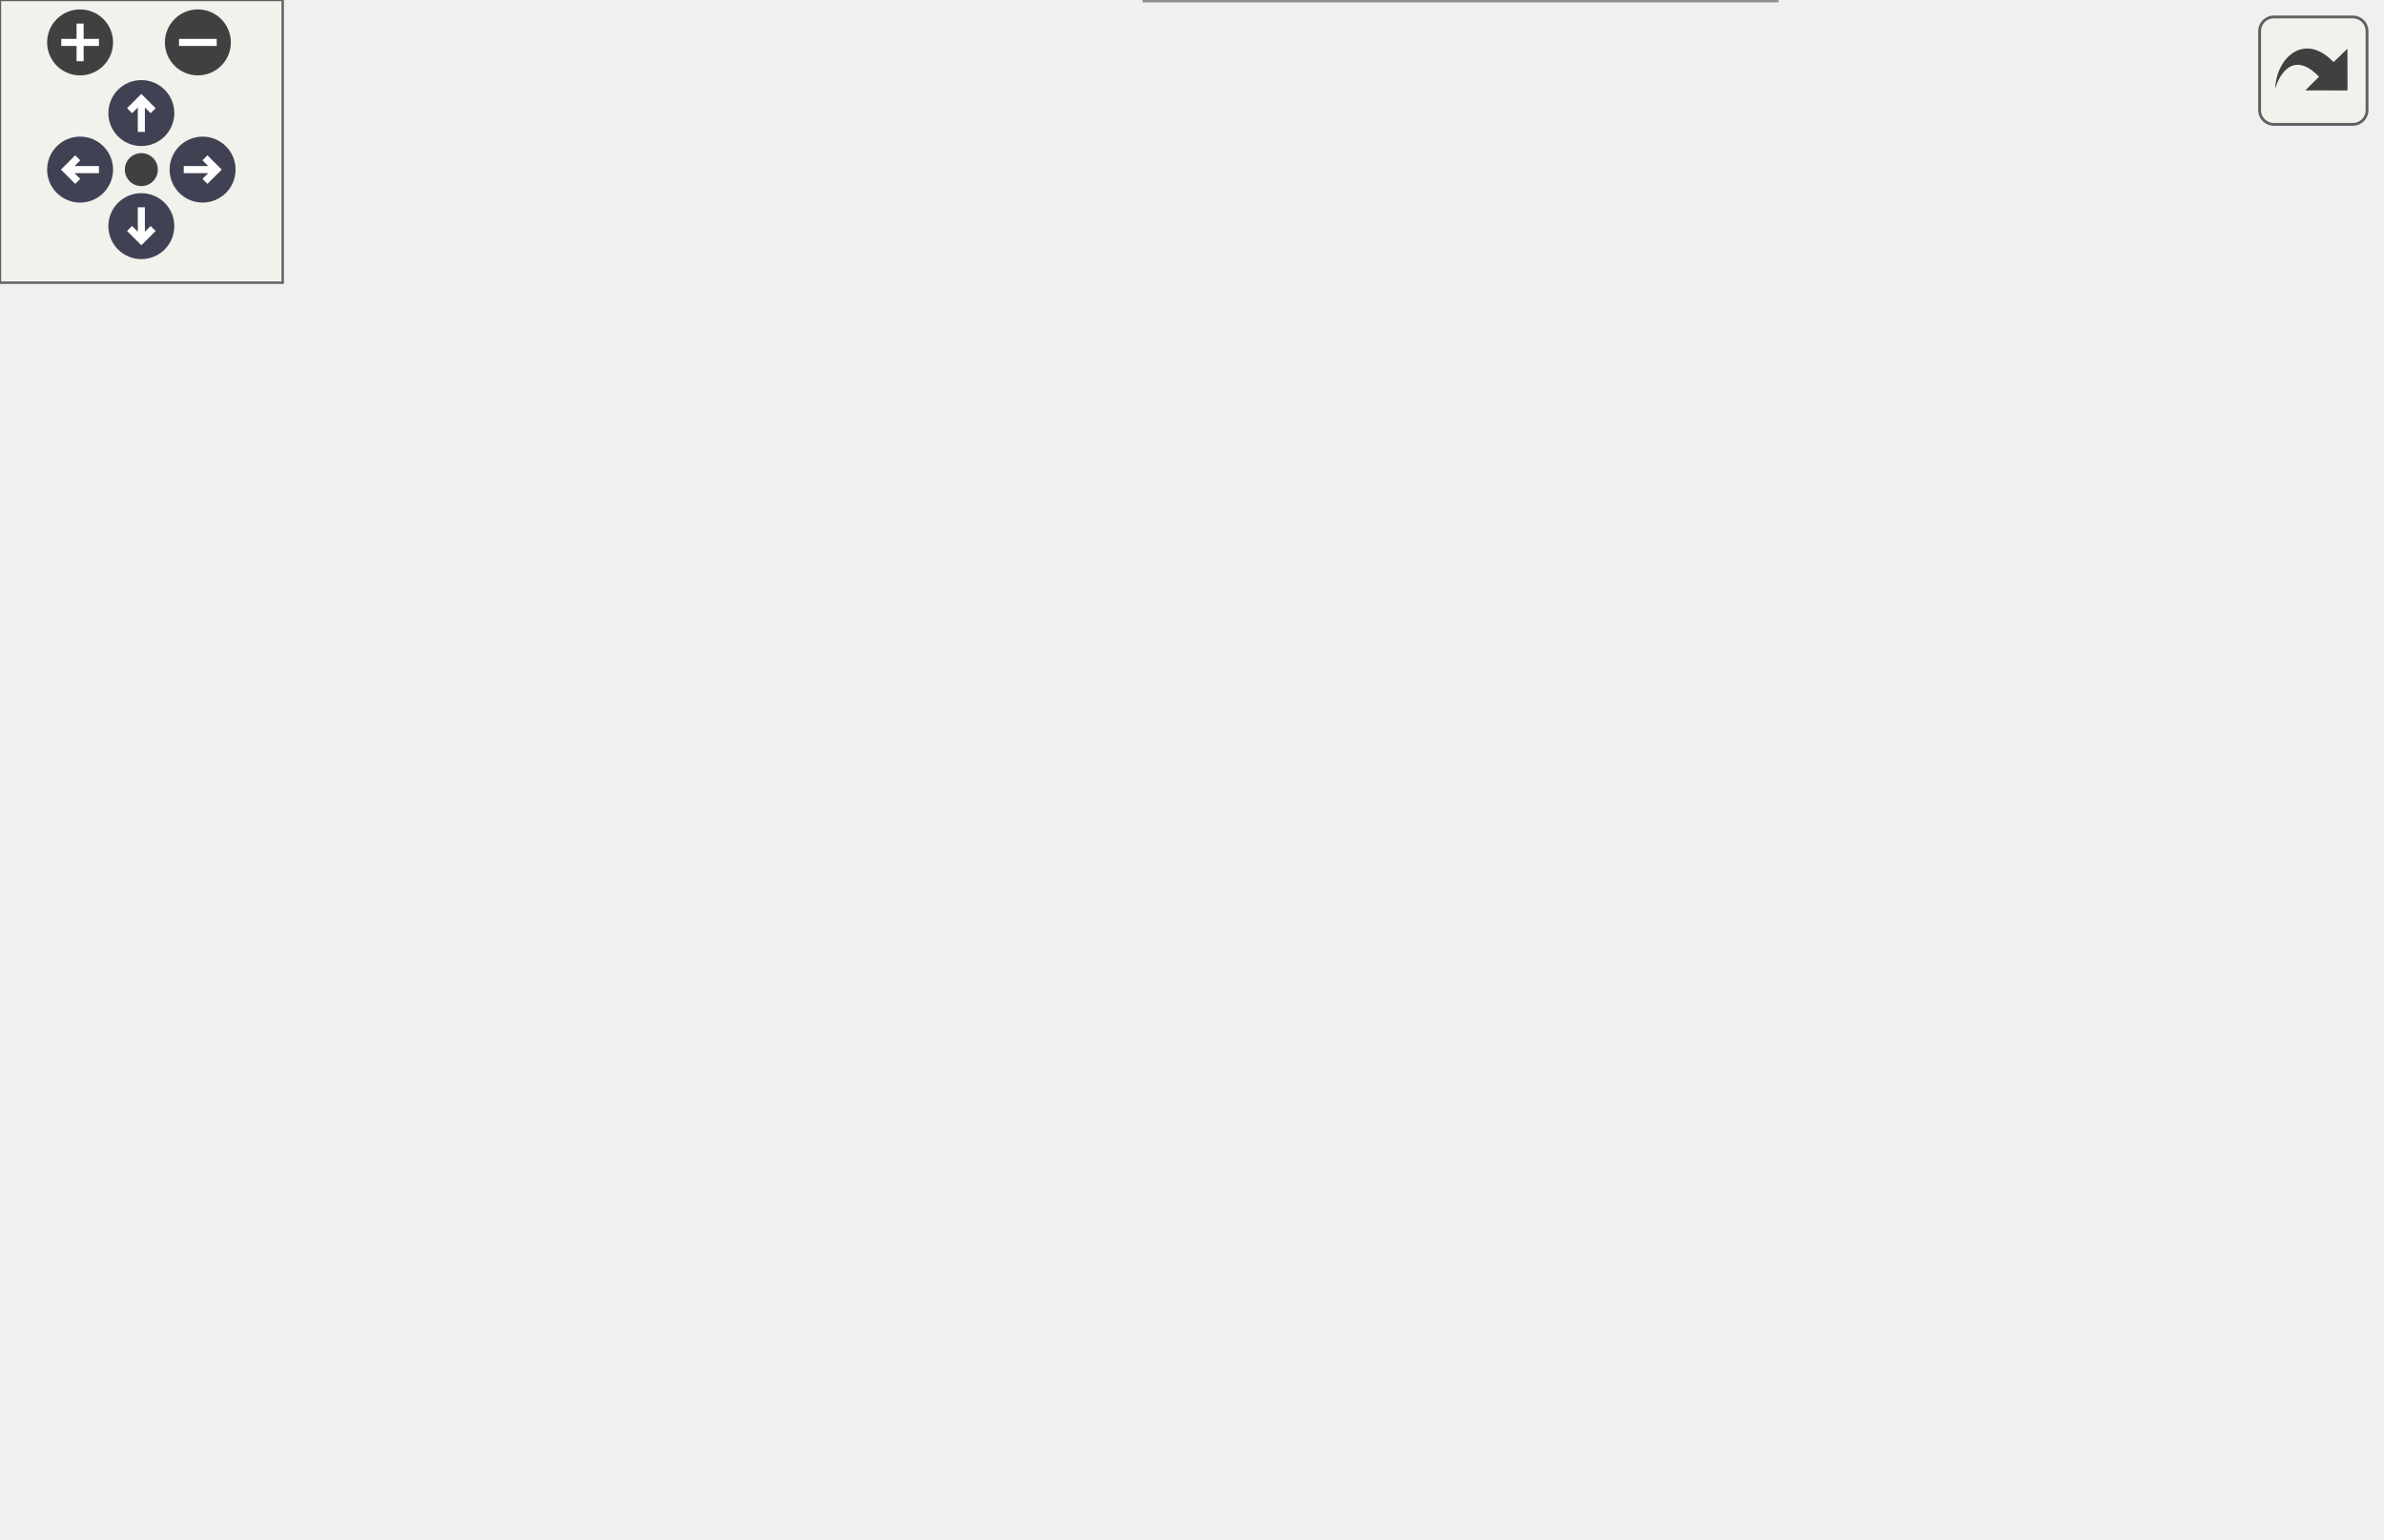
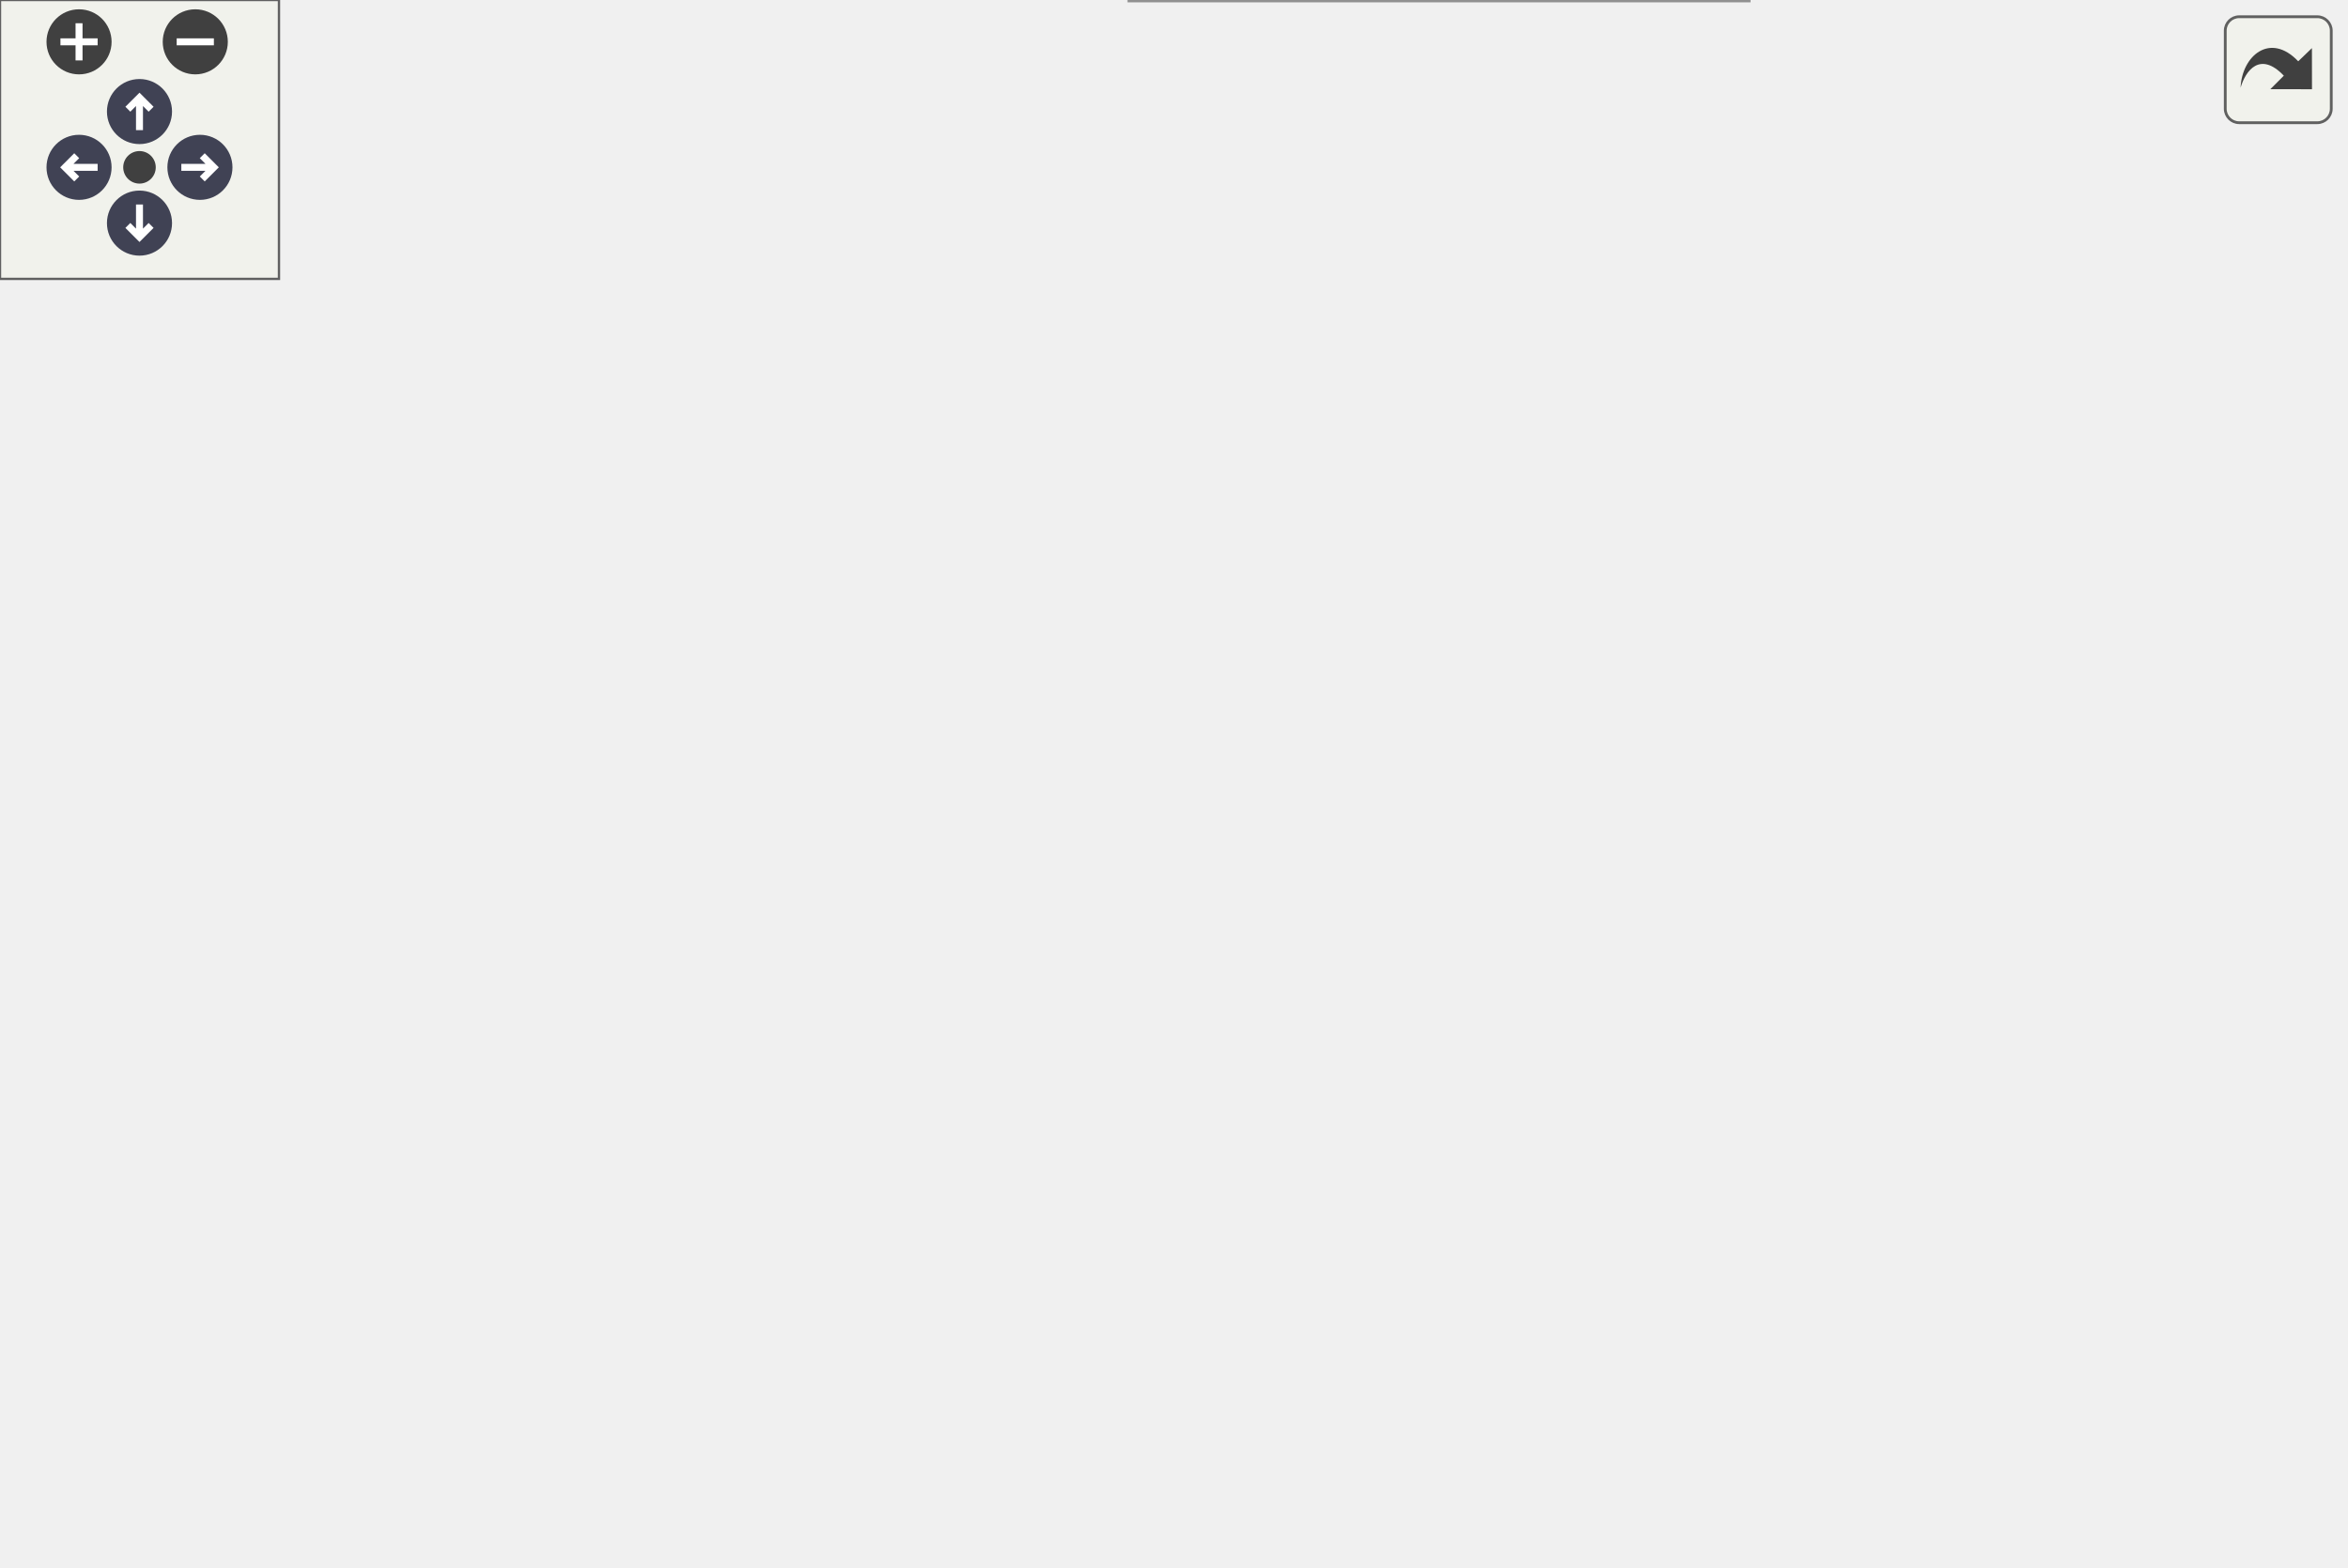
<svg xmlns="http://www.w3.org/2000/svg" xmlns:xlink="http://www.w3.org/1999/xlink" id="main" version="1.1" xml:space="preserve">
  <style type="text/css">
.node, .edge {opacity: 0.7;}
.node.selected, .edge.selected {opacity: 1;}
.edge:hover path { stroke: red; }
.edge:hover polygon { stroke: red; fill: red; }
</style>
  <defs>
    <circle id="rim" cx="0" cy="0" r="7" />
    <circle id="rim2" cx="0" cy="0" r="3.5" />
    <g id="zoomPlus">
      <use xlink:href="#rim" fill="#404040">
        <set attributeName="fill" to="#808080" begin="zoomplus.mouseover" end="zoomplus.mouseout" />
      </use>
      <path d="M-4,0h8M0,-4v8" fill="none" stroke="white" stroke-width="1.5" pointer-events="none" />
    </g>
    <g id="zoomMin">
      <use xlink:href="#rim" fill="#404040">
        <set attributeName="fill" to="#808080" begin="zoomminus.mouseover" end="zoomminus.mouseout" />
      </use>
      <path d="M-4,0h8" fill="none" stroke="white" stroke-width="1.5" pointer-events="none" />
    </g>
    <g id="arrowUp" transform="translate(30 24)">
      <use xlink:href="#rim" />
      <path pointer-events="none" fill="none" stroke="white" stroke-width="1.5" d="M0,-3.0v7 M-2.5,-0.5L0,-3.0L2.5,-0.5" />
    </g>
    <g id="arrowRight" transform="rotate(90) translate(36 -43)">
      <use xlink:href="#rim" />
      <path pointer-events="none" fill="none" stroke="white" stroke-width="1.5" d="M0,-3.0v7 M-2.5,-0.5L0,-3.0L2.5,-0.5" />
    </g>
    <g id="arrowDown" transform="rotate(180) translate(-30 -48)">
      <use xlink:href="#rim" />
      <path pointer-events="none" fill="none" stroke="white" stroke-width="1.5" d="M0,-3.0v7 M-2.5,-0.5L0,-3.0L2.5,-0.5" />
    </g>
    <g id="arrowLeft" transform="rotate(270) translate(-36 17)">
      <use xlink:href="#rim" />
      <path pointer-events="none" fill="none" stroke="white" stroke-width="1.5" d="M0,-3.0v7 M-2.5,-0.5L0,-3.0L2.5,-0.5" />
    </g>
    <g id="resetDef">
      <use xlink:href="#rim2" fill="#404040">
        <set attributeName="fill" to="#808080" begin="reset.mouseover" end="reset.mouseout" />
      </use>
    </g>
  </defs>
  <svg id="graph" class="graph">
    <g id="viewport">
      <g id="Node000001" class="node">
        <g id="a_Node000001">
          <a xlink:title=" ">
-             <polygon fill="#999999" stroke="#666666" points="79,-124 0,-124 0,-105 79,-105 79,-124" />
-             <text text-anchor="middle" x="39.5" y="-112" font-family="Helvetica,sans-Serif" font-size="10.00">replays_loop</text>
+             <polygon fill="#999999" stroke="#666666" points="79,-134.5 0,-134.5 0,-115.5 79,-115.5 79,-134.5" />
+             <text text-anchor="middle" x="39.5" y="-122.5" font-family="Helvetica,sans-Serif" font-size="10.00">replays_loop</text>
          </a>
        </g>
      </g>
      <g id="Node000002" class="node">
        <g id="a_Node000002">
          <a xlink:href="replays_8c.html#a3c4cb1f93d431addad4c91c97bc08231" target="_top" xlink:title=" ">
-             <polygon fill="white" stroke="#666666" points="207,-169 115,-169 115,-150 207,-150 207,-169" />
-             <text text-anchor="middle" x="161" y="-157" font-family="Helvetica,sans-Serif" font-size="10.00">func_80005B18</text>
+             <polygon fill="white" stroke="#666666" points="207,-179.5 115,-179.5 115,-160.5 207,-160.5 207,-179.5" />
+             <text text-anchor="middle" x="161" y="-167.5" font-family="Helvetica,sans-Serif" font-size="10.00">func_80005B18</text>
          </a>
        </g>
      </g>
      <g id="edge1_Node000001_Node000002" class="edge">
        <g id="a_edge1_Node000001_Node000002">
          <a xlink:title=" ">
-             <path fill="none" stroke="#63b8ff" d="M65.84,-124.04C83.11,-130.55 106.2,-139.24 125.19,-146.39" />
-             <polygon fill="#63b8ff" stroke="#63b8ff" points="124.1,-149.72 134.69,-149.97 126.57,-143.17 124.1,-149.72" />
+             <path fill="none" stroke="#63b8ff" d="M65.84,-134.54C83.11,-141.05 106.2,-149.74 125.19,-156.89" />
+             <polygon fill="#63b8ff" stroke="#63b8ff" points="124.1,-160.22 134.69,-160.47 126.57,-153.67 124.1,-160.22" />
          </a>
        </g>
      </g>
      <g id="Node000008" class="node">
        <g id="a_Node000008">
          <a xlink:href="replays_8c.html#a33271f262e4e65181182b313cf6bcc2e" target="_top" xlink:title=" ">
-             <polygon fill="white" stroke="#666666" points="207,-100 115,-100 115,-81 207,-81 207,-100" />
-             <text text-anchor="middle" x="161" y="-88" font-family="Helvetica,sans-Serif" font-size="10.00">func_80005E6C</text>
+             <polygon fill="white" stroke="#666666" points="207,-110.5 115,-110.5 115,-91.5 207,-91.5 207,-110.5" />
+             <text text-anchor="middle" x="161" y="-98.5" font-family="Helvetica,sans-Serif" font-size="10.00">func_80005E6C</text>
          </a>
        </g>
      </g>
      <g id="edge9_Node000001_Node000008" class="edge">
        <g id="a_edge9_Node000001_Node000008">
          <a xlink:title=" ">
-             <path fill="none" stroke="#63b8ff" d="M79.3,-106.71C87.43,-105.07 96.15,-103.32 104.75,-101.6" />
-             <polygon fill="#63b8ff" stroke="#63b8ff" points="105.63,-104.99 114.75,-99.59 104.25,-98.13 105.63,-104.99" />
+             <path fill="none" stroke="#63b8ff" d="M79.3,-117.21C87.43,-115.57 96.15,-113.82 104.75,-112.1" />
+             <polygon fill="#63b8ff" stroke="#63b8ff" points="105.63,-115.49 114.75,-110.09 104.25,-108.63 105.63,-115.49" />
          </a>
        </g>
      </g>
      <g id="Node000003" class="node">
        <g id="a_Node000003">
          <a xlink:href="replays_8c.html#aa017eb1278dc838f0c685ee8b019b588" target="_top" xlink:title=" ">
-             <polygon fill="white" stroke="#666666" points="356,-229 264,-229 264,-210 356,-210 356,-229" />
-             <text text-anchor="middle" x="310" y="-217" font-family="Helvetica,sans-Serif" font-size="10.00">func_800052A4</text>
+             <polygon fill="white" stroke="#666666" points="355.5,-239.5 263.5,-239.5 263.5,-220.5 355.5,-220.5 355.5,-239.5" />
+             <text text-anchor="middle" x="309.5" y="-227.5" font-family="Helvetica,sans-Serif" font-size="10.00">func_800052A4</text>
          </a>
        </g>
      </g>
      <g id="edge2_Node000002_Node000003" class="edge">
        <g id="a_edge2_Node000002_Node000003">
          <a xlink:title=" ">
-             <path fill="none" stroke="#63b8ff" d="M182.47,-169.07C198.75,-176.57 222.16,-187.09 243,-195.5 252.31,-199.26 262.47,-203.08 271.96,-206.54" />
-             <polygon fill="#63b8ff" stroke="#63b8ff" points="270.95,-209.9 281.54,-210 273.32,-203.31 270.95,-209.9" />
+             <path fill="none" stroke="#63b8ff" d="M182.48,-179.56C198.76,-187.04 222.17,-197.57 243,-206 252.25,-209.74 262.33,-213.56 271.74,-217.02" />
+             <polygon fill="#63b8ff" stroke="#63b8ff" points="270.66,-220.35 281.26,-220.48 273.05,-213.77 270.66,-220.35" />
          </a>
        </g>
      </g>
      <g id="Node000004" class="node">
        <g id="a_Node000004">
          <a xlink:href="replays_8c.html#aedb1050835c582e17394a9c176bc2e78" target="_top" xlink:title=" ">
-             <polygon fill="white" stroke="#666666" points="505,-124 413,-124 413,-105 505,-105 505,-124" />
-             <text text-anchor="middle" x="459" y="-112" font-family="Helvetica,sans-Serif" font-size="10.00">func_80005AE8</text>
+             <polygon fill="white" stroke="#666666" points="504,-134.5 412,-134.5 412,-115.5 504,-115.5 504,-134.5" />
+             <text text-anchor="middle" x="458" y="-122.5" font-family="Helvetica,sans-Serif" font-size="10.00">func_80005AE8</text>
          </a>
        </g>
      </g>
      <g id="edge3_Node000002_Node000004" class="edge">
        <g id="a_edge3_Node000002_Node000004">
          <a xlink:title=" ">
-             <path fill="none" stroke="#63b8ff" d="M207.39,-167.34C251.55,-173.29 320.12,-178.09 377,-162.5 399.8,-156.25 422.69,-141.75 438.29,-130.3" />
-             <polygon fill="#63b8ff" stroke="#63b8ff" points="440.73,-132.84 446.58,-124.01 436.5,-127.27 440.73,-132.84" />
+             <path fill="none" stroke="#63b8ff" d="M207.18,-177.8C251.13,-183.74 319.38,-188.52 376,-173 398.8,-166.75 421.69,-152.25 437.29,-140.8" />
+             <polygon fill="#63b8ff" stroke="#63b8ff" points="439.73,-143.34 445.58,-134.51 435.5,-137.77 439.73,-143.34" />
          </a>
        </g>
      </g>
      <g id="Node000005" class="node">
        <g id="a_Node000005">
          <a xlink:href="replays_8c.html#a54bf30e0f61649a5c1337da985154dd9" target="_top" xlink:title=" ">
-             <polygon fill="white" stroke="#666666" points="372,-105.5 248,-105.5 248,-75.5 372,-75.5 372,-105.5" />
-             <text text-anchor="start" x="256" y="-93.5" font-family="Helvetica,sans-Serif" font-size="10.00">process_course_ghost</text>
-             <text text-anchor="middle" x="310" y="-82.5" font-family="Helvetica,sans-Serif" font-size="10.00">_replay</text>
+             <polygon fill="white" stroke="#666666" points="371.5,-116 247.5,-116 247.5,-86 371.5,-86 371.5,-116" />
+             <text text-anchor="start" x="255.5" y="-104" font-family="Helvetica,sans-Serif" font-size="10.00">process_course_ghost</text>
+             <text text-anchor="middle" x="309.5" y="-93" font-family="Helvetica,sans-Serif" font-size="10.00">_replay</text>
          </a>
        </g>
      </g>
      <g id="edge4_Node000002_Node000005" class="edge">
        <g id="a_edge4_Node000002_Node000005">
          <a xlink:title=" ">
-             <path fill="none" stroke="#63b8ff" d="M177.45,-149.95C193.47,-140.28 219.44,-125.25 243,-114.5 246.87,-112.74 250.91,-111.01 255,-109.34" />
-             <polygon fill="#63b8ff" stroke="#63b8ff" points="256.57,-112.48 264.59,-105.55 254,-105.97 256.57,-112.48" />
+             <path fill="none" stroke="#63b8ff" d="M177.46,-160.46C193.48,-150.8 219.45,-135.78 243,-125 246.84,-123.24 250.85,-121.52 254.91,-119.85" />
+             <polygon fill="#63b8ff" stroke="#63b8ff" points="256.42,-123.02 264.43,-116.08 253.84,-116.51 256.42,-123.02" />
          </a>
        </g>
      </g>
      <g id="Node000006" class="node">
        <g id="a_Node000006">
          <a xlink:href="replays_8c.html#a1222747ec31ebcacce5ef87743ab4846" target="_top" xlink:title=" ">
-             <polygon fill="white" stroke="#666666" points="371,-153.5 249,-153.5 249,-123.5 371,-123.5 371,-153.5" />
-             <text text-anchor="start" x="257" y="-141.5" font-family="Helvetica,sans-Serif" font-size="10.00">process_player_ghost</text>
-             <text text-anchor="middle" x="310" y="-130.5" font-family="Helvetica,sans-Serif" font-size="10.00">_replay</text>
+             <polygon fill="white" stroke="#666666" points="370.5,-164 248.5,-164 248.5,-134 370.5,-134 370.5,-164" />
+             <text text-anchor="start" x="256.5" y="-152" font-family="Helvetica,sans-Serif" font-size="10.00">process_player_ghost</text>
+             <text text-anchor="middle" x="309.5" y="-141" font-family="Helvetica,sans-Serif" font-size="10.00">_replay</text>
          </a>
        </g>
      </g>
      <g id="edge6_Node000002_Node000006" class="edge">
        <g id="a_edge6_Node000002_Node000006">
          <a xlink:title=" ">
-             <path fill="none" stroke="#63b8ff" d="M207.3,-153.03C217.28,-151.6 228.07,-150.06 238.76,-148.53" />
-             <polygon fill="#63b8ff" stroke="#63b8ff" points="239.56,-151.96 248.96,-147.08 238.57,-145.03 239.56,-151.96" />
+             <path fill="none" stroke="#63b8ff" d="M207.15,-163.53C217.03,-162.11 227.7,-160.58 238.3,-159.06" />
+             <polygon fill="#63b8ff" stroke="#63b8ff" points="239,-162.5 248.4,-157.62 238,-155.57 239,-162.5" />
          </a>
        </g>
      </g>
      <g id="Node000007" class="node">
        <g id="a_Node000007">
          <a xlink:href="replays_8c.html#a4fb5574aa326150440afec4fb318d617" target="_top" xlink:title=" ">
-             <polygon fill="white" stroke="#666666" points="366,-266 254,-266 254,-247 366,-247 366,-266" />
-             <text text-anchor="middle" x="310" y="-254" font-family="Helvetica,sans-Serif" font-size="10.00">save_player_replay</text>
+             <polygon fill="white" stroke="#666666" points="365.5,-276.5 253.5,-276.5 253.5,-257.5 365.5,-257.5 365.5,-276.5" />
+             <text text-anchor="middle" x="309.5" y="-264.5" font-family="Helvetica,sans-Serif" font-size="10.00">save_player_replay</text>
          </a>
        </g>
      </g>
      <g id="edge8_Node000002_Node000007" class="edge">
        <g id="a_edge8_Node000002_Node000007">
          <a xlink:title=" ">
-             <path fill="none" stroke="#63b8ff" d="M169.12,-169.11C181.98,-185.79 210.77,-220.07 243,-238.5 246.08,-240.26 249.35,-241.86 252.71,-243.31" />
-             <polygon fill="#63b8ff" stroke="#63b8ff" points="251.77,-246.69 262.36,-246.99 254.27,-240.15 251.77,-246.69" />
+             <path fill="none" stroke="#63b8ff" d="M169.12,-179.61C181.99,-196.28 210.79,-230.54 243,-249 246.06,-250.75 249.3,-252.34 252.63,-253.78" />
+             <polygon fill="#63b8ff" stroke="#63b8ff" points="251.62,-257.15 262.21,-257.46 254.13,-250.61 251.62,-257.15" />
          </a>
        </g>
      </g>
      <g id="edge5_Node000005_Node000004" class="edge">
        <g id="a_edge5_Node000005_Node000004">
          <a xlink:title=" ">
-             <path fill="none" stroke="#63b8ff" d="M372.06,-100.47C382.13,-102.11 392.52,-103.81 402.45,-105.43" />
-             <polygon fill="#63b8ff" stroke="#63b8ff" points="402.16,-108.93 412.59,-107.09 403.29,-102.02 402.16,-108.93" />
+             <path fill="none" stroke="#63b8ff" d="M371.78,-111.04C381.67,-112.66 391.87,-114.33 401.61,-115.93" />
+             <polygon fill="#63b8ff" stroke="#63b8ff" points="401.13,-119.39 411.57,-117.56 402.27,-112.49 401.13,-119.39" />
          </a>
        </g>
      </g>
      <g id="edge7_Node000006_Node000004" class="edge">
        <g id="a_edge7_Node000006_Node000004">
          <a xlink:title=" ">
-             <path fill="none" stroke="#63b8ff" d="M371.21,-128.67C381.68,-126.96 392.52,-125.19 402.84,-123.51" />
-             <polygon fill="#63b8ff" stroke="#63b8ff" points="403.65,-126.92 412.96,-121.85 402.53,-120.01 403.65,-126.92" />
+             <path fill="none" stroke="#63b8ff" d="M370.51,-139.17C380.82,-137.48 391.5,-135.73 401.68,-134.06" />
+             <polygon fill="#63b8ff" stroke="#63b8ff" points="402.36,-137.5 411.66,-132.43 401.23,-130.59 402.36,-137.5" />
          </a>
        </g>
      </g>
      <g id="edge10_Node000008_Node000004" class="edge">
        <g id="a_edge10_Node000008_Node000004">
          <a xlink:title=" ">
-             <path fill="none" stroke="#63b8ff" d="M187.48,-80.89C203.22,-75.48 223.99,-69.26 243,-66.5 301.94,-57.95 319.56,-50.76 377,-66.5 399.8,-72.75 422.69,-87.25 438.29,-98.7" />
-             <polygon fill="#63b8ff" stroke="#63b8ff" points="436.5,-101.73 446.58,-104.99 440.73,-96.16 436.5,-101.73" />
+             <path fill="none" stroke="#63b8ff" d="M187.48,-91.39C203.22,-85.98 223.99,-79.76 243,-77 301.5,-68.52 318.99,-61.38 376,-77 398.8,-83.25 421.69,-97.75 437.29,-109.2" />
+             <polygon fill="#63b8ff" stroke="#63b8ff" points="435.5,-112.23 445.58,-115.49 439.73,-106.66 435.5,-112.23" />
          </a>
        </g>
      </g>
      <g id="edge11_Node000008_Node000005" class="edge">
        <g id="a_edge11_Node000008_Node000005">
          <a xlink:title=" ">
-             <path fill="none" stroke="#63b8ff" d="M207.3,-90.5C216.92,-90.5 227.3,-90.5 237.62,-90.5" />
-             <polygon fill="#63b8ff" stroke="#63b8ff" points="237.89,-94 247.89,-90.5 237.89,-87 237.89,-94" />
+             <path fill="none" stroke="#63b8ff" d="M207.15,-101C216.67,-101 226.94,-101 237.16,-101" />
+             <polygon fill="#63b8ff" stroke="#63b8ff" points="237.33,-104.5 247.33,-101 237.33,-97.5 237.33,-104.5" />
          </a>
        </g>
      </g>
      <g id="edge12_Node000008_Node000006" class="edge">
        <g id="a_edge12_Node000008_Node000006">
          <a xlink:title=" ">
-             <path fill="none" stroke="#63b8ff" d="M191.39,-100.1C209.12,-105.89 232.28,-113.45 253.36,-120.33" />
-             <polygon fill="#63b8ff" stroke="#63b8ff" points="252.28,-123.66 262.87,-123.44 254.45,-117.01 252.28,-123.66" />
+             <path fill="none" stroke="#63b8ff" d="M191.29,-110.6C208.88,-116.36 231.84,-123.88 252.77,-130.74" />
+             <polygon fill="#63b8ff" stroke="#63b8ff" points="251.93,-134.15 262.53,-133.94 254.11,-127.5 251.93,-134.15" />
          </a>
        </g>
      </g>
      <g id="Node000009" class="node">
        <g id="a_Node000009">
-           <a xlink:href="replays_8c.html#a6aead909c1fd4501026e28ea39f8426a" target="_top" xlink:title=" ">
-             <polygon fill="white" stroke="#666666" points="377,-19 243,-19 243,0 377,0 377,-19" />
-             <text text-anchor="middle" x="310" y="-7" font-family="Helvetica,sans-Serif" font-size="10.00">process_post_TT_replay</text>
+           <a xlink:href="replays_8c.html#a34754865101fad6a4e3a9fc1b814c155" target="_top" xlink:title=" ">
+             <polygon fill="white" stroke="#666666" points="376,-30 243,-30 243,0 376,0 376,-30" />
+             <text text-anchor="start" x="251" y="-18" font-family="Helvetica,sans-Serif" font-size="10.00">process_post_time_trial</text>
+             <text text-anchor="middle" x="309.5" y="-7" font-family="Helvetica,sans-Serif" font-size="10.00">_replay</text>
          </a>
        </g>
      </g>
      <g id="edge13_Node000008_Node000009" class="edge">
        <g id="a_edge13_Node000008_Node000009">
          <a xlink:title=" ">
-             <path fill="none" stroke="#63b8ff" d="M173.44,-80.96C188.59,-68.7 216.47,-47.34 243,-33.5 250.77,-29.45 259.38,-25.78 267.74,-22.59" />
-             <polygon fill="#63b8ff" stroke="#63b8ff" points="269.18,-25.8 277.39,-19.09 266.79,-19.22 269.18,-25.8" />
+             <path fill="none" stroke="#63b8ff" d="M174.13,-91.32C189.54,-79.29 217.26,-58.57 243,-44 248.96,-40.63 255.39,-37.36 261.81,-34.31" />
+             <polygon fill="#63b8ff" stroke="#63b8ff" points="263.53,-37.38 271.16,-30.02 260.61,-31.02 263.53,-37.38" />
          </a>
        </g>
      </g>
    </g>
  </svg>
  <g id="navigator" transform="translate(0 0)" fill="#404254">
    <rect fill="#f2f5e9" fill-opacity="0.5" stroke="#606060" stroke-width=".5" x="0" y="0" width="60" height="60" />
    <use id="zoomplus" xlink:href="#zoomPlus" x="17" y="9" />
    <use id="zoomminus" xlink:href="#zoomMin" x="42" y="9" />
    <use id="reset" xlink:href="#resetDef" x="30" y="36" />
    <use id="arrowup" xlink:href="#arrowUp" x="0" y="0" />
    <use id="arrowright" xlink:href="#arrowRight" x="0" y="0" />
    <use id="arrowdown" xlink:href="#arrowDown" x="0" y="0" />
    <use id="arrowleft" xlink:href="#arrowLeft" x="0" y="0" />
  </g>
  <svg viewBox="0 0 15 15" width="100%" height="30px" preserveAspectRatio="xMaxYMin meet">
    <g id="arrow_out" transform="scale(0.3 0.3)">
      <a xlink:href="replays_8c_a59a502f5731aede840d62afee090455f_cgraph_org.svg" target="_base">
        <rect id="button" ry="5" rx="5" y="6" x="6" height="38" width="38" fill="#f2f5e9" fill-opacity="0.5" stroke="#606060" stroke-width="1.0" />
        <path id="arrow" d="M 11.5,31.437 C 11.94,20.098 22.043,11.323 32.159,21.979 L 37.069,17.246 C 37.069,17.246 37.088,32 37.088,32 L 22.16,31.978 C 22.16,31.978 26.998,27.14 26.998,27.14 C 18.529,18.264 13.292,25.23 11.5,31.437 z" style="fill:#404040;" />
      </a>
    </g>
  </svg>
  <style type="text/css">

[data-mouse-over-selected='false'] { opacity: 0.7; }
[data-mouse-over-selected='true']  { opacity: 1.0; }

</style>
</svg>
